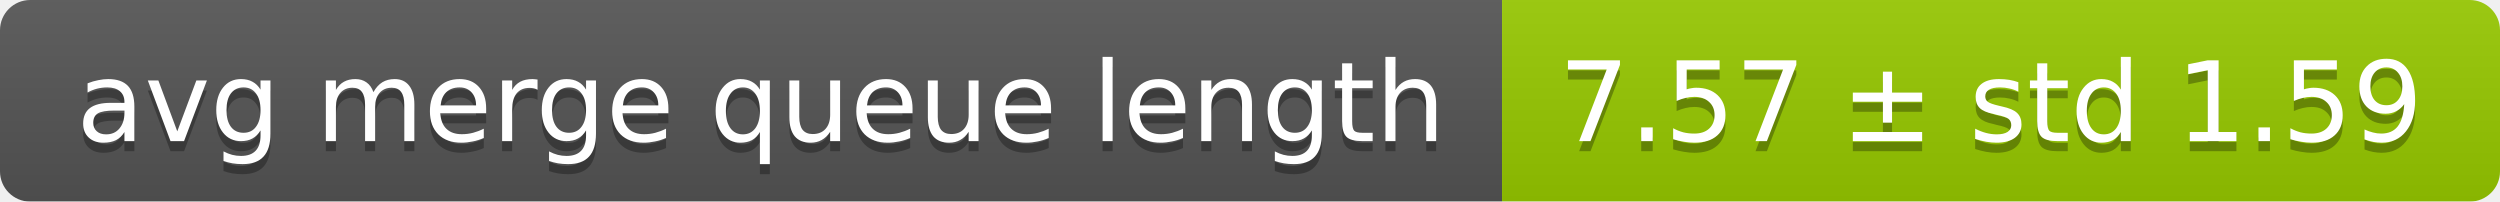
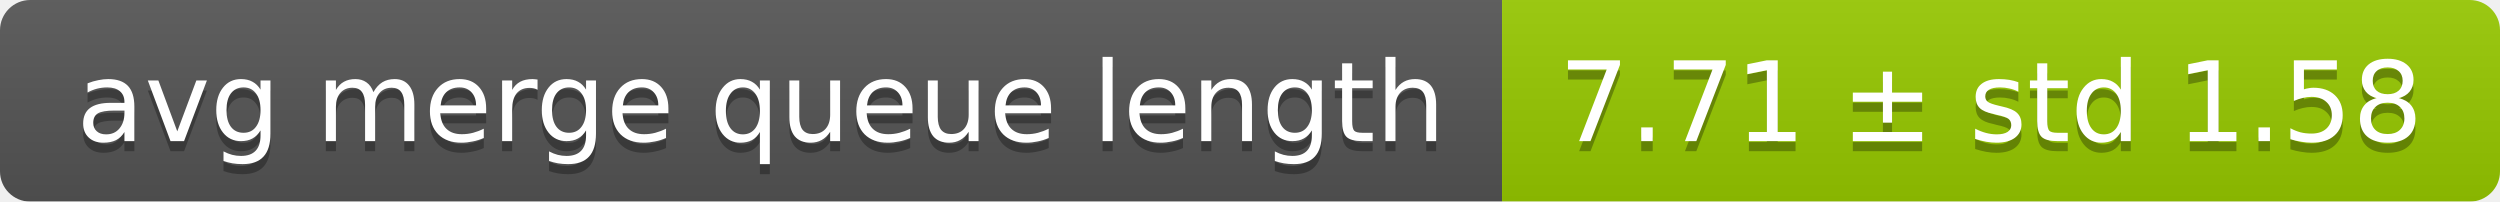
<svg xmlns="http://www.w3.org/2000/svg" width="248" height="20">
  <linearGradient id="smooth" x2="0" y2="100%">
    <stop offset="0" stop-color="#bbb" stop-opacity=".1" />
    <stop offset="1" stop-opacity=".1" />
  </linearGradient>
  <mask id="round">
    <rect width="248" height="20" rx="3" fill="#fff" />
  </mask>
  <g mask="url(#round)">
    <rect width="149" height="20" fill="#555" />
    <rect x="149" width="99" height="20" fill="#97ca00" />
    <rect width="248" height="20" fill="url(#smooth)" />
  </g>
  <g fill="#fff" text-anchor="middle" font-family="DejaVu Sans,Verdana,Geneva,sans-serif" font-size="11">
    <text x="75.5" y="15" fill="#010101" fill-opacity=".3">avg merge queue length</text>
    <text x="75.5" y="14">avg merge queue length</text>
-     <text x="197.5" y="15" fill="#010101" fill-opacity=".3">7.57 ± std 1.59</text>
-     <text x="197.5" y="14">7.57 ± std 1.59</text>
+     <text x="197.5" y="15" fill="#010101" fill-opacity=".3">7.71 ± std 1.58</text>
+     <text x="197.5" y="14">7.71 ± std 1.58</text>
  </g>
</svg>
